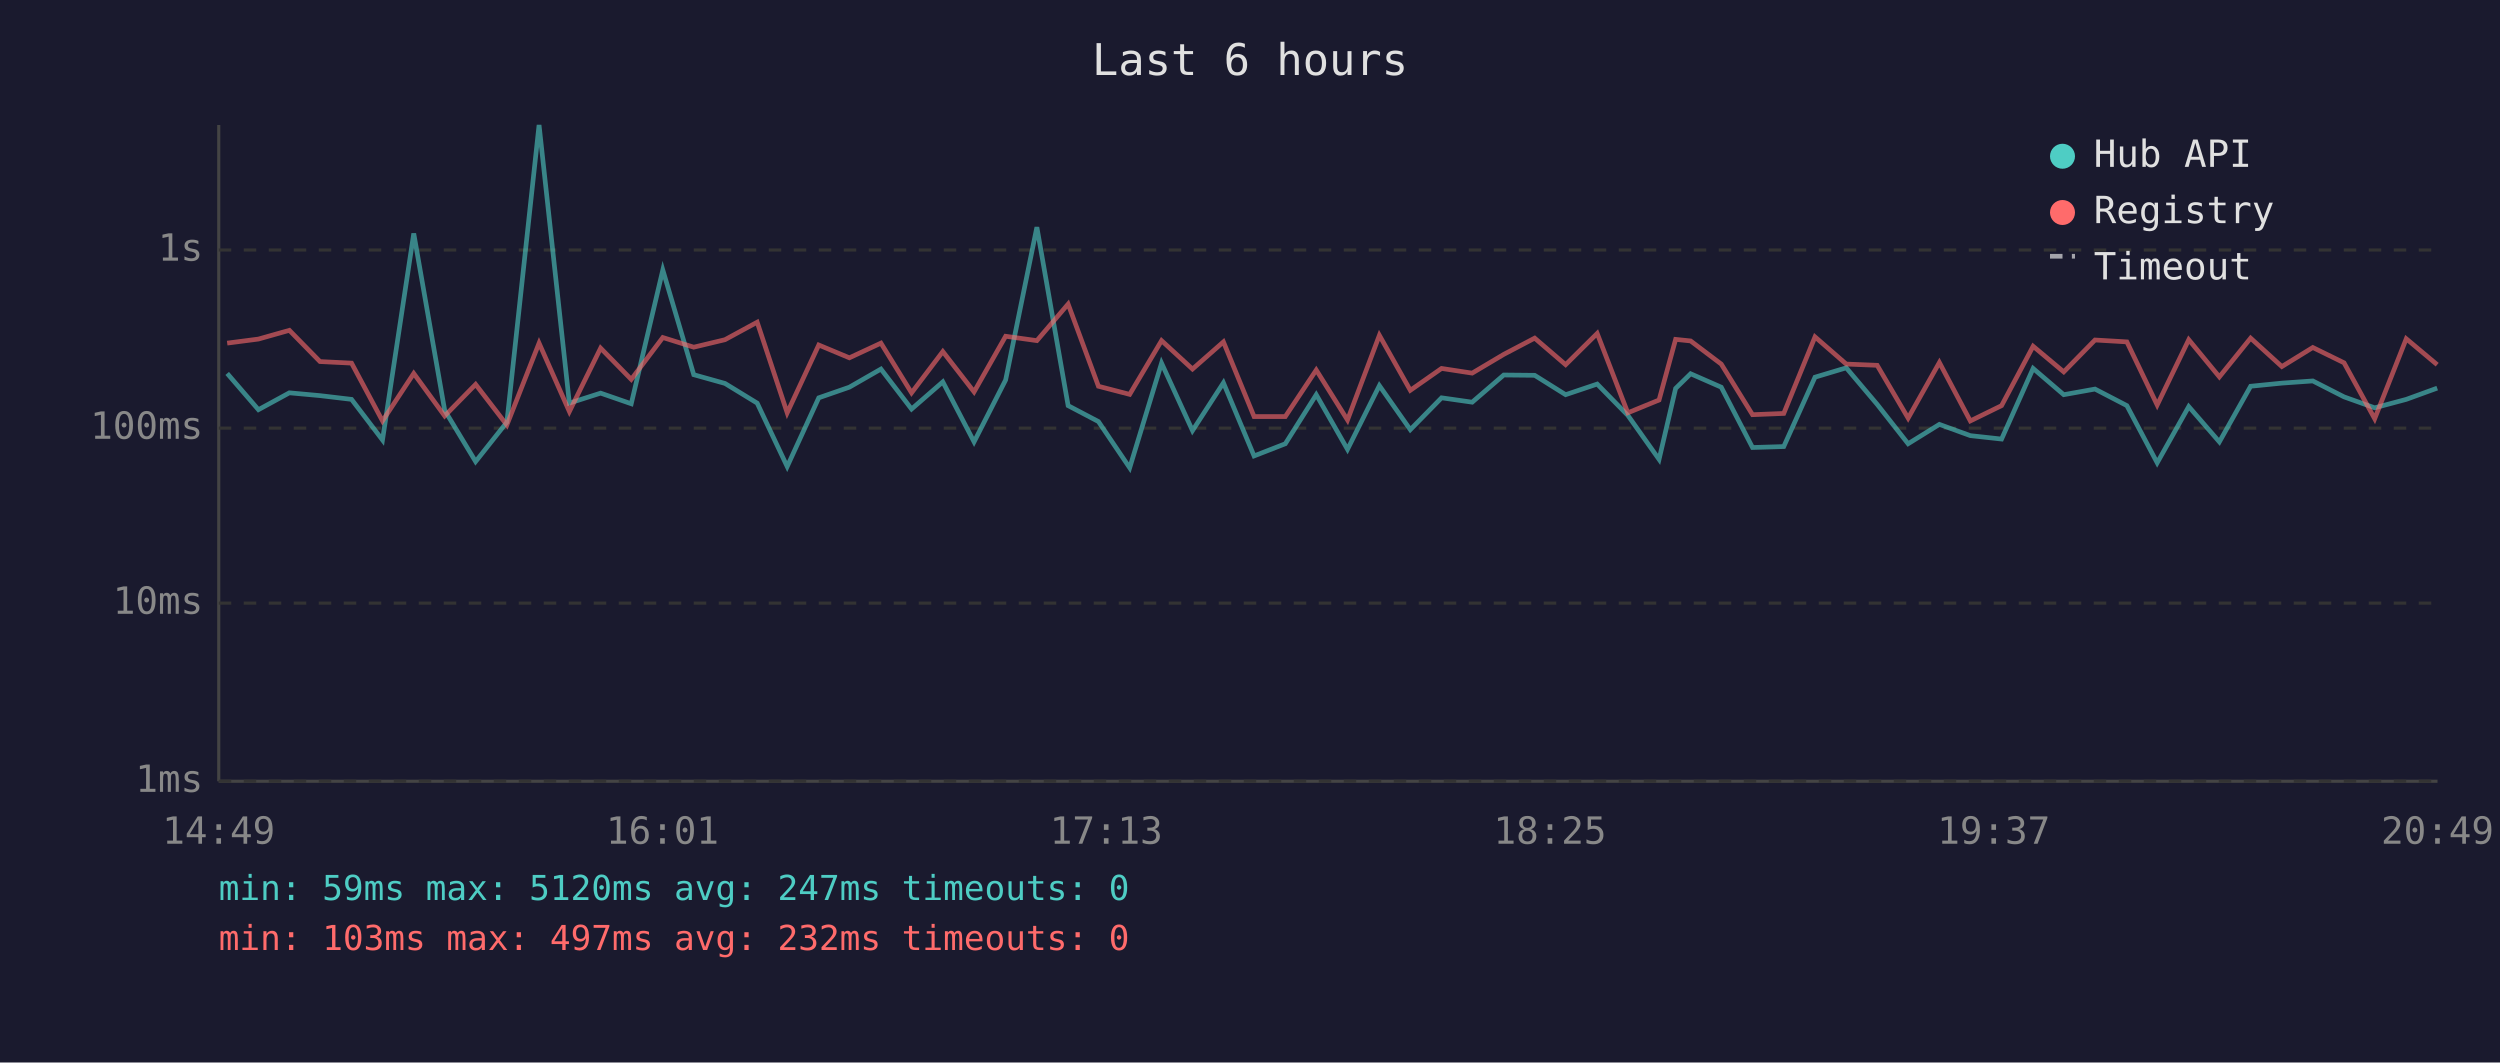
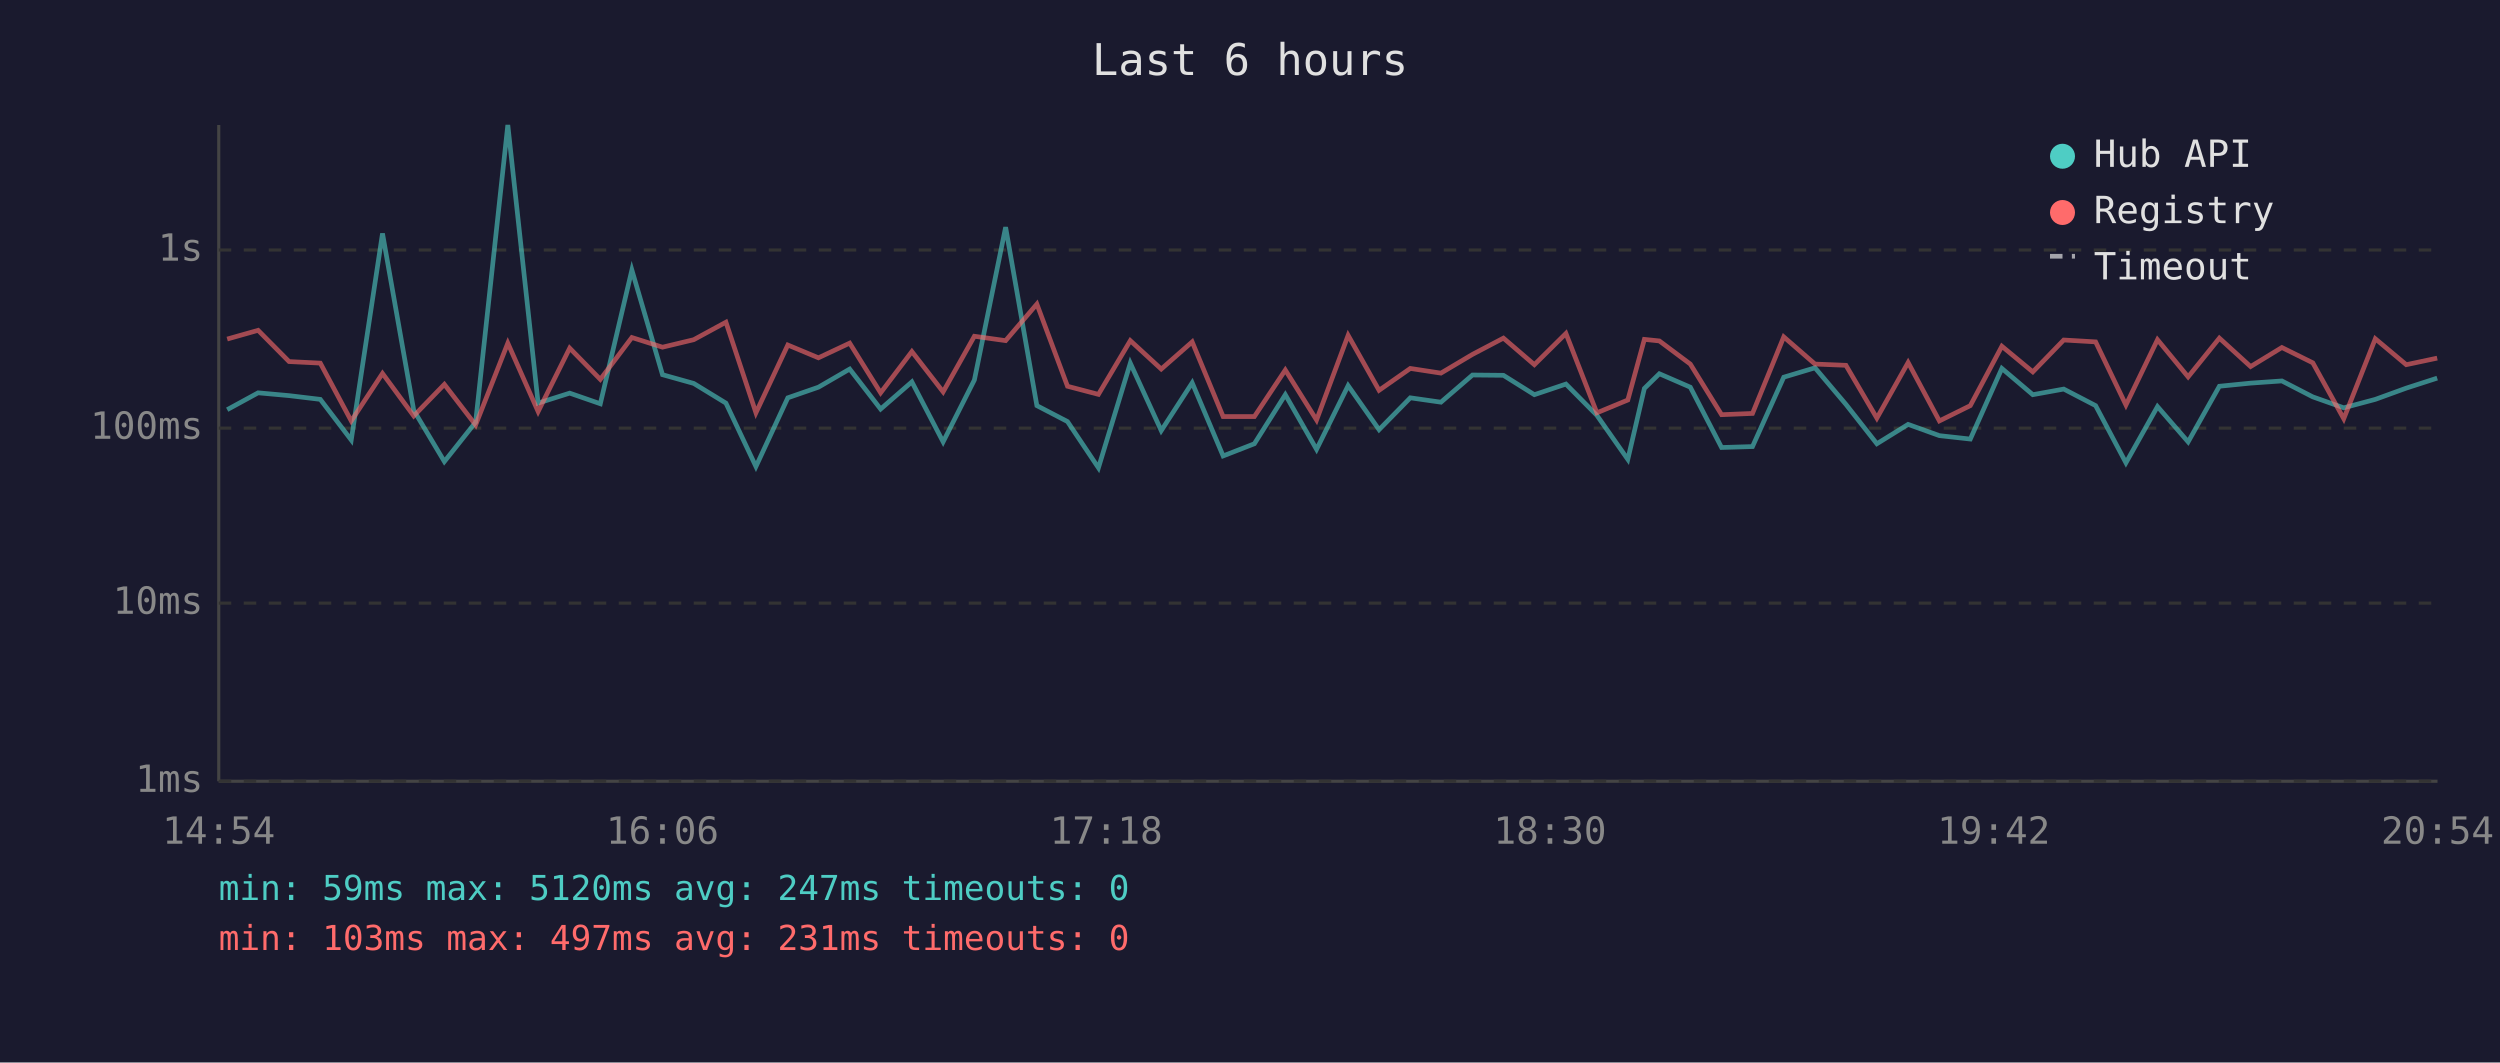
<svg xmlns="http://www.w3.org/2000/svg" viewBox="0 0 800 340" font-family="monospace" font-size="12">
  <rect width="800" height="340" fill="#1a1a2e" />
  <text x="400" y="24" fill="#e0e0e0" font-size="14" text-anchor="middle">Last 6 hours</text>
  <line x1="70" y1="40" x2="70" y2="250" stroke="#444" stroke-width="1" />
  <line x1="70" y1="250" x2="780" y2="250" stroke="#444" stroke-width="1" />
  <line x1="70" y1="250" x2="780" y2="250" stroke="#333" stroke-width="1" stroke-dasharray="4" />
  <text x="65" y="250" fill="#888" text-anchor="end" dominant-baseline="middle">1ms</text>
  <line x1="70" y1="193" x2="780" y2="193" stroke="#333" stroke-width="1" stroke-dasharray="4" />
  <text x="65" y="193" fill="#888" text-anchor="end" dominant-baseline="middle">10ms</text>
  <line x1="70" y1="137" x2="780" y2="137" stroke="#333" stroke-width="1" stroke-dasharray="4" />
  <text x="65" y="137" fill="#888" text-anchor="end" dominant-baseline="middle">100ms</text>
  <line x1="70" y1="80" x2="780" y2="80" stroke="#333" stroke-width="1" stroke-dasharray="4" />
  <text x="65" y="80" fill="#888" text-anchor="end" dominant-baseline="middle">1s</text>
-   <text x="70" y="270" fill="#888" text-anchor="middle">14:49</text>
-   <text x="212" y="270" fill="#888" text-anchor="middle">16:01</text>
-   <text x="354" y="270" fill="#888" text-anchor="middle">17:13</text>
-   <text x="496" y="270" fill="#888" text-anchor="middle">18:25</text>
-   <text x="638" y="270" fill="#888" text-anchor="middle">19:37</text>
-   <text x="780" y="270" fill="#888" text-anchor="middle">20:49</text>
-   <polyline points="72.7,119.5 82.7,131.1 92.6,125.7 102.4,126.6 112.5,127.8 122.4,140.8 132.4,74.7 142.3,131.3 152.2,147.7 162.2,135.1 172.5,40.0 182.2,129.0 192.2,125.8 202.0,129.2 212.1,86.4 222.0,119.9 232.0,122.7 242.3,129.0 251.9,149.3 262.0,127.3 271.8,123.9 281.9,118.1 291.7,130.9 301.7,122.2 311.7,141.4 321.8,121.6 331.8,72.7 341.8,129.8 351.5,134.9 361.5,149.7 371.7,116.2 381.6,137.8 391.5,122.5 401.3,145.9 411.3,142.0 421.2,126.3 431.2,143.8 441.4,123.4 451.3,137.5 461.3,127.3 471.1,128.7 481.2,120.0 491.1,120.1 501.0,126.3 511.1,122.9 520.9,132.9 530.9,147.0 536.2,124.3 541.0,119.6 550.8,123.9 560.8,143.2 570.8,142.9 580.8,120.7 590.8,117.7 600.7,129.4 610.6,142.0 620.6,135.8 630.5,139.4 640.5,140.5 650.6,117.9 660.4,126.3 670.4,124.5 680.6,129.8 690.3,148.1 700.4,130.1 710.2,141.4 720.2,123.6 730.2,122.6 740.1,121.9 750.1,127.0 759.9,130.5 770.0,127.8 779.9,124.2" fill="none" stroke="#4ecdc4" stroke-width="1.5" opacity="0.6" />
-   <polyline points="72.7,109.8 82.7,108.5 92.6,105.7 102.4,115.7 112.5,116.2 122.4,134.7 132.4,119.5 142.3,133.1 152.2,123.0 162.2,136.0 172.5,109.8 182.2,131.7 192.2,111.4 202.0,121.4 212.1,108.0 222.0,111.1 232.0,108.7 242.3,103.1 251.9,132.1 262.0,110.4 271.8,114.5 281.9,109.8 291.7,125.7 301.7,112.5 311.7,125.4 321.8,107.6 331.8,109.0 341.8,97.3 351.5,123.6 361.5,126.2 371.7,109.0 381.6,118.1 391.5,109.4 401.3,133.3 411.3,133.3 421.2,118.4 431.2,134.4 441.4,107.3 451.3,124.9 461.3,117.9 471.1,119.4 481.2,113.4 491.1,108.2 501.0,116.7 511.1,106.7 520.9,132.1 530.9,128.0 536.2,108.6 541.0,109.1 550.8,116.5 560.8,132.7 570.8,132.3 580.8,107.8 590.8,116.5 600.7,116.9 610.6,133.8 620.6,116.0 630.5,134.7 640.5,129.8 650.6,110.8 660.4,119.0 670.4,108.8 680.6,109.4 690.3,129.6 700.4,108.7 710.2,120.6 720.2,108.2 730.2,117.3 740.1,111.2 750.1,116.1 759.9,134.0 770.0,108.4 779.9,116.7" fill="none" stroke="#ff6b6b" stroke-width="1.5" opacity="0.6" />
+   <text x="70" y="270" fill="#888" text-anchor="middle">14:54</text>
+   <text x="212" y="270" fill="#888" text-anchor="middle">16:06</text>
+   <text x="354" y="270" fill="#888" text-anchor="middle">17:18</text>
+   <text x="496" y="270" fill="#888" text-anchor="middle">18:30</text>
+   <text x="638" y="270" fill="#888" text-anchor="middle">19:42</text>
+   <text x="780" y="270" fill="#888" text-anchor="middle">20:54</text>
+   <polyline points="72.7,131.1 82.6,125.7 92.5,126.6 102.5,127.8 112.4,140.8 122.4,74.7 132.4,131.3 142.2,147.7 152.2,135.1 162.5,40.0 172.2,129.0 182.3,125.8 192.1,129.2 202.2,86.4 212.0,119.9 222.0,122.7 232.3,129.0 241.9,149.3 252.1,127.3 261.9,123.9 271.9,118.1 281.8,130.9 291.8,122.2 301.8,141.4 311.8,121.6 321.8,72.7 331.8,129.8 341.6,134.9 351.5,149.7 361.7,116.2 371.6,137.8 381.5,122.5 391.4,145.9 401.4,142.0 411.3,126.3 421.3,143.8 431.4,123.4 441.3,137.5 451.3,127.3 461.1,128.7 471.2,120.0 481.1,120.1 491.0,126.3 501.1,122.9 511.0,132.9 520.9,147.0 526.2,124.3 531.0,119.6 540.9,123.9 550.9,143.2 560.8,142.9 570.8,120.7 580.8,117.7 590.7,129.4 600.6,142.0 610.6,135.8 620.6,139.4 630.5,140.5 640.6,117.9 650.5,126.3 660.4,124.5 670.6,129.8 680.3,148.1 690.4,130.1 700.2,141.4 710.2,123.6 720.2,122.6 730.2,121.9 740.1,127.0 750.0,130.5 760.1,127.8 770.0,124.2 779.9,121.0" fill="none" stroke="#4ecdc4" stroke-width="1.5" opacity="0.6" />
+   <polyline points="72.7,108.5 82.6,105.7 92.5,115.7 102.5,116.2 112.4,134.7 122.4,119.5 132.4,133.1 142.2,123.0 152.2,136.0 162.5,109.8 172.2,131.7 182.3,111.4 192.1,121.4 202.2,108.0 212.0,111.1 222.0,108.7 232.3,103.1 241.9,132.1 252.1,110.4 261.9,114.5 271.9,109.8 281.8,125.7 291.8,112.5 301.8,125.4 311.8,107.6 321.8,109.0 331.8,97.3 341.6,123.6 351.5,126.2 361.7,109.0 371.6,118.1 381.5,109.4 391.4,133.3 401.4,133.3 411.3,118.4 421.3,134.4 431.4,107.3 441.3,124.9 451.3,117.9 461.1,119.4 471.2,113.4 481.1,108.2 491.0,116.7 501.1,106.7 511.0,132.1 520.9,128.0 526.2,108.6 531.0,109.1 540.9,116.5 550.9,132.7 560.8,132.3 570.8,107.8 580.8,116.5 590.7,116.9 600.6,133.8 610.6,116.0 620.6,134.7 630.5,129.8 640.6,110.8 650.5,119.0 660.4,108.8 670.6,109.4 680.3,129.6 690.4,108.7 700.2,120.6 710.2,108.2 720.2,117.3 730.2,111.2 740.1,116.1 750.0,134.0 760.1,108.4 770.0,116.7 779.9,114.6" fill="none" stroke="#ff6b6b" stroke-width="1.5" opacity="0.6" />
  <circle cx="660" cy="50" r="4" fill="#4ecdc4" />
  <text x="670" y="50" fill="#e0e0e0" dominant-baseline="middle">Hub API</text>
  <circle cx="660" cy="68" r="4" fill="#ff6b6b" />
  <text x="670" y="68" fill="#e0e0e0" dominant-baseline="middle">Registry</text>
  <line x1="656" y1="82" x2="664" y2="82" stroke="#e0e0e0" stroke-width="1.5" stroke-dasharray="4,3" opacity="0.7" />
  <text x="670" y="86" fill="#e0e0e0" dominant-baseline="middle">Timeout</text>
  <text x="70" y="288" fill="#4ecdc4" font-size="11">min: 59ms  max: 5120ms  avg: 247ms  timeouts: 0</text>
-   <text x="70" y="304" fill="#ff6b6b" font-size="11">min: 103ms  max: 497ms  avg: 232ms  timeouts: 0</text>
+   <text x="70" y="304" fill="#ff6b6b" font-size="11">min: 103ms  max: 497ms  avg: 231ms  timeouts: 0</text>
</svg>
